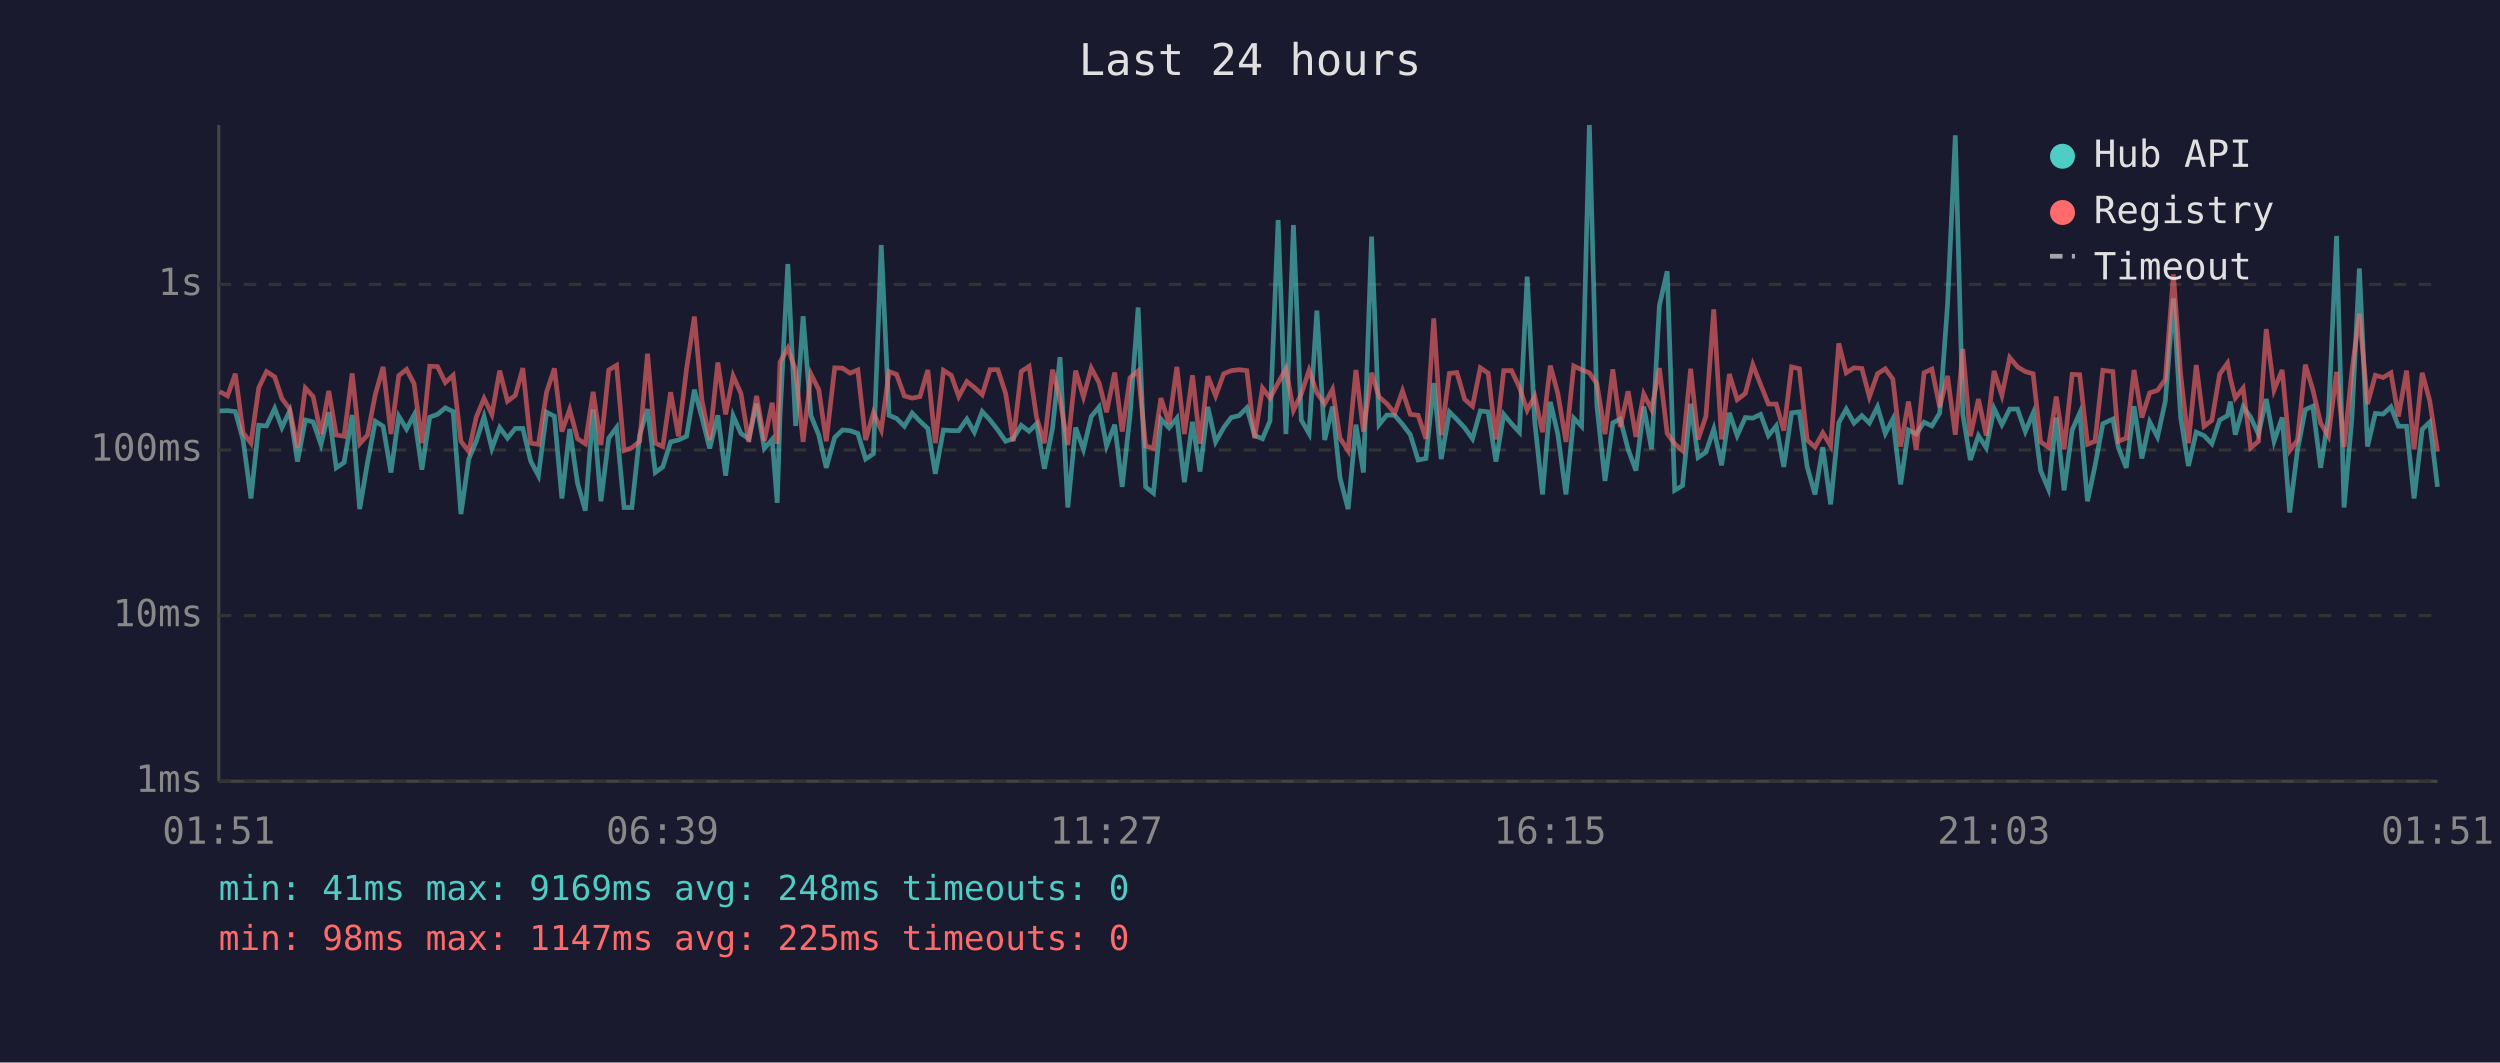
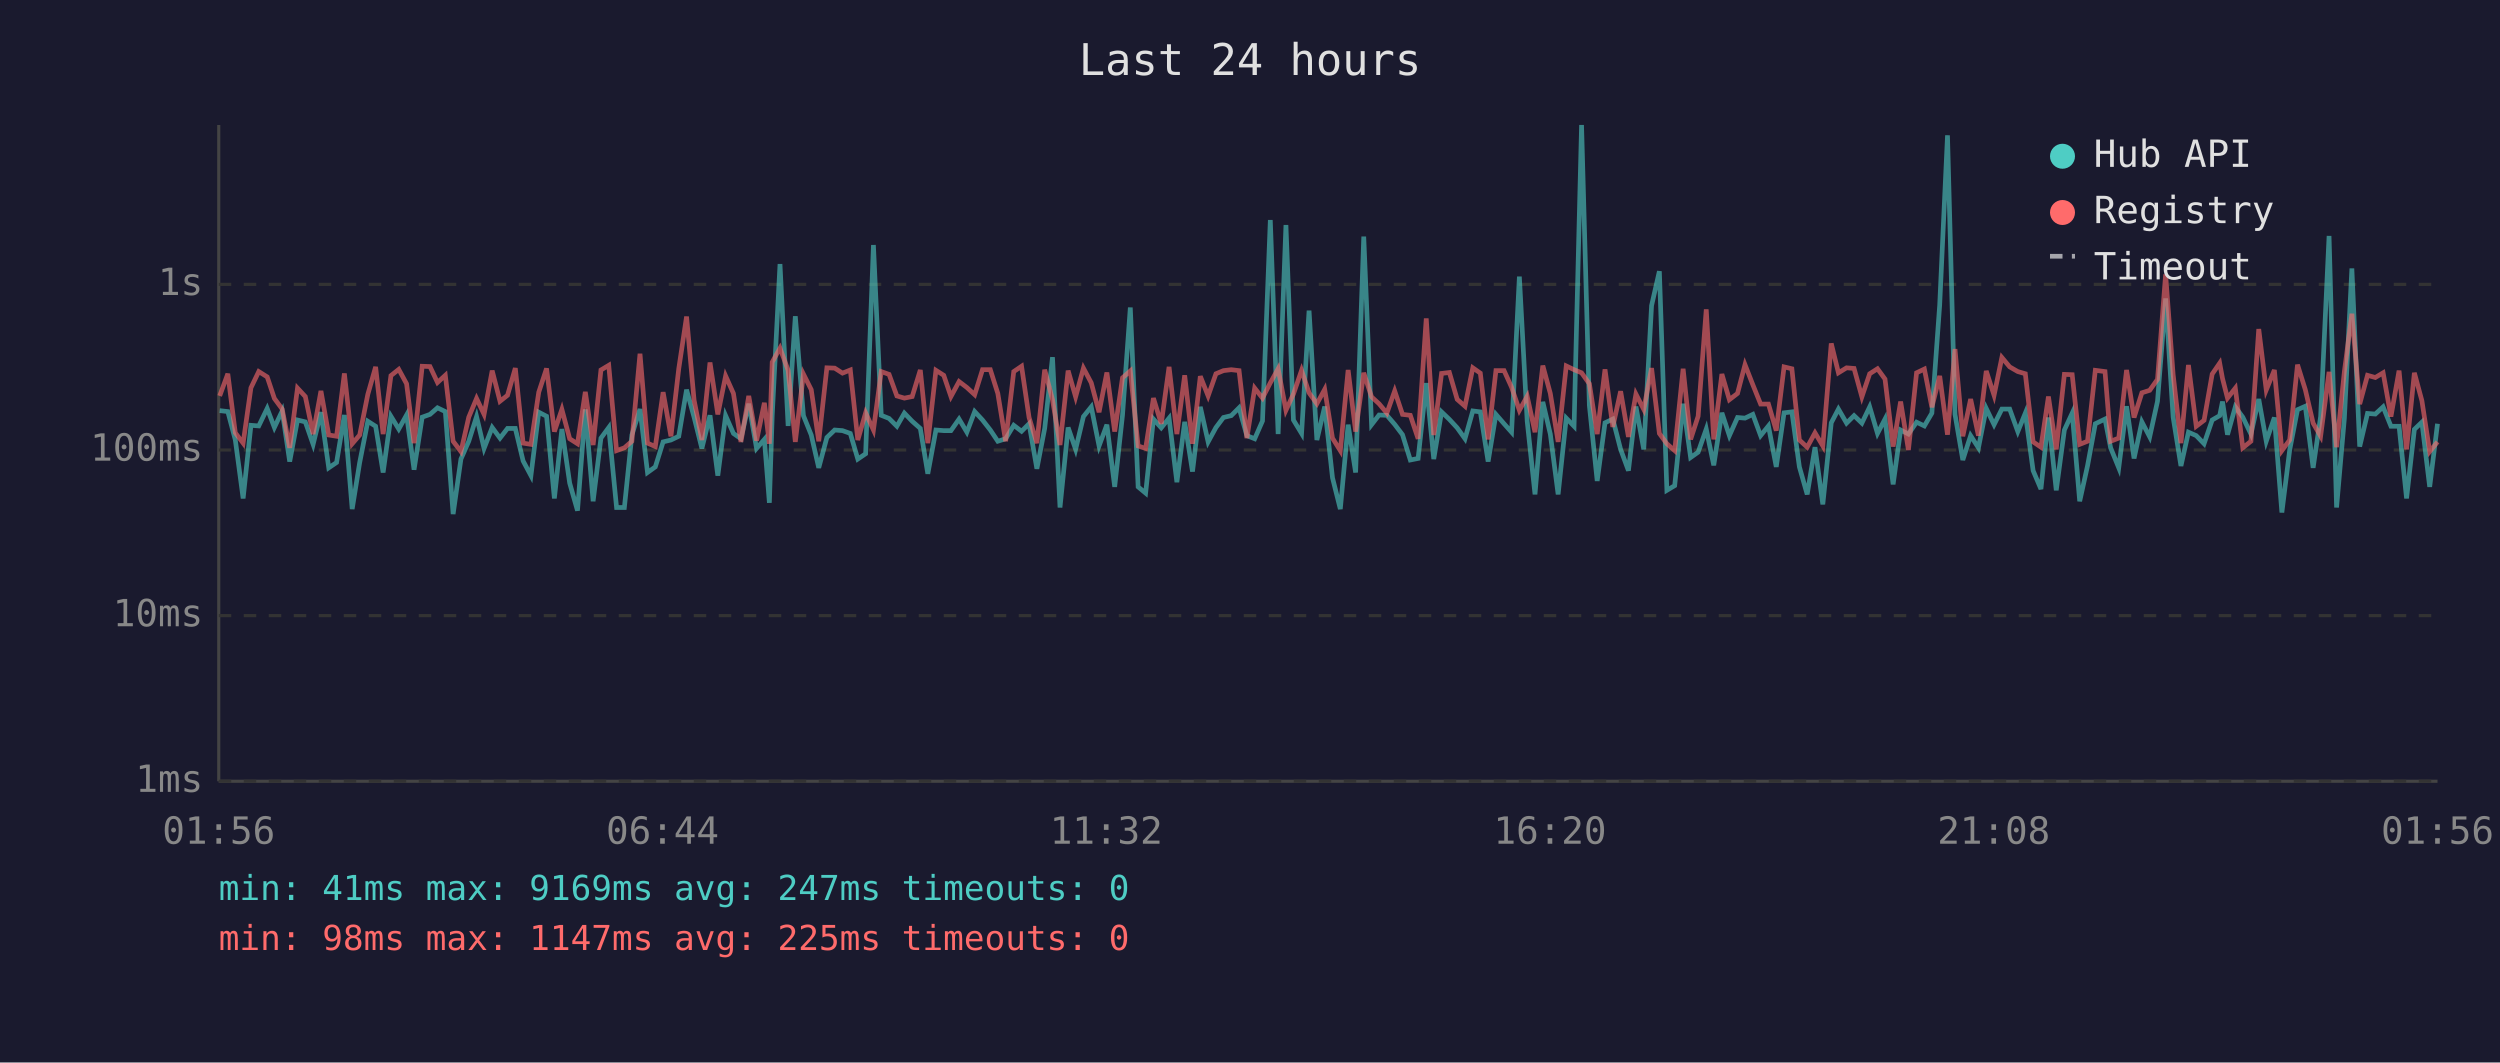
<svg xmlns="http://www.w3.org/2000/svg" viewBox="0 0 800 340" font-family="monospace" font-size="12">
  <rect width="800" height="340" fill="#1a1a2e" />
  <text x="400" y="24" fill="#e0e0e0" font-size="14" text-anchor="middle">Last 24 hours</text>
  <line x1="70" y1="40" x2="70" y2="250" stroke="#444" stroke-width="1" />
  <line x1="70" y1="250" x2="780" y2="250" stroke="#444" stroke-width="1" />
  <line x1="70" y1="250" x2="780" y2="250" stroke="#333" stroke-width="1" stroke-dasharray="4" />
  <text x="65" y="250" fill="#888" text-anchor="end" dominant-baseline="middle">1ms</text>
  <line x1="70" y1="197" x2="780" y2="197" stroke="#333" stroke-width="1" stroke-dasharray="4" />
  <text x="65" y="197" fill="#888" text-anchor="end" dominant-baseline="middle">10ms</text>
  <line x1="70" y1="144" x2="780" y2="144" stroke="#333" stroke-width="1" stroke-dasharray="4" />
  <text x="65" y="144" fill="#888" text-anchor="end" dominant-baseline="middle">100ms</text>
  <line x1="70" y1="91" x2="780" y2="91" stroke="#333" stroke-width="1" stroke-dasharray="4" />
  <text x="65" y="91" fill="#888" text-anchor="end" dominant-baseline="middle">1s</text>
-   <text x="70" y="270" fill="#888" text-anchor="middle">01:51</text>
-   <text x="212" y="270" fill="#888" text-anchor="middle">06:39</text>
-   <text x="354" y="270" fill="#888" text-anchor="middle">11:27</text>
-   <text x="496" y="270" fill="#888" text-anchor="middle">16:15</text>
-   <text x="638" y="270" fill="#888" text-anchor="middle">21:03</text>
-   <text x="780" y="270" fill="#888" text-anchor="middle">01:51</text>
-   <polyline points="70.3,131.5 72.8,131.4 75.3,131.7 77.8,140.8 80.3,159.5 82.8,136.1 85.3,136.3 87.9,130.7 90.2,136.8 92.7,131.5 95.2,147.7 97.7,134.4 100.2,135.0 102.7,142.2 105.2,131.9 107.6,149.7 110.1,148.0 112.7,132.8 115.1,162.9 117.6,148.0 120.1,134.8 122.6,136.4 125.1,151.2 127.6,133.2 130.1,137.3 132.5,132.8 135.0,150.3 137.5,133.5 140.0,132.6 142.5,130.5 145.0,131.7 147.5,164.5 150.0,146.9 152.4,141.2 154.9,133.3 157.4,143.5 159.9,136.8 162.4,140.2 164.9,137.1 167.3,137.1 169.8,147.5 172.3,152.2 174.9,131.9 177.4,133.2 179.8,159.5 182.3,137.3 184.8,154.6 187.3,163.4 189.8,131.0 192.3,160.4 194.8,140.2 197.3,136.8 199.7,162.4 202.2,162.4 204.7,139.2 207.2,130.9 209.7,151.2 212.1,149.4 214.6,141.4 217.1,140.8 219.7,139.6 222.2,124.7 224.6,133.5 227.1,143.5 229.7,132.9 232.2,152.2 234.6,133.0 237.1,138.7 239.6,140.4 242.1,129.2 244.6,143.5 247.1,140.6 248.7,160.9 249.6,133.2 252.1,84.5 254.6,136.3 257.0,101.2 259.5,133.0 262.0,139.2 264.4,149.7 267.1,140.0 269.6,137.6 272.0,137.8 274.5,138.7 277.0,146.9 279.5,145.2 282.0,78.4 284.5,132.9 286.9,133.9 289.4,136.4 291.9,132.2 294.4,134.8 296.9,137.1 299.3,151.6 301.9,137.6 304.4,137.8 306.8,137.8 309.4,134.1 311.8,138.3 314.3,131.7 316.8,134.4 319.3,137.6 321.8,141.2 324.2,140.4 326.8,136.1 329.3,138.0 331.7,135.6 334.2,150.0 336.8,137.1 339.2,114.3 341.7,162.4 344.2,136.8 346.7,143.8 349.2,133.3 351.7,130.2 354.1,142.7 356.7,135.9 359.1,155.8 361.6,132.9 364.2,98.4 366.6,155.8 369.1,157.8 371.5,134.1 374.1,136.9 376.6,133.8 379.0,154.3 381.6,135.0 384.0,150.9 386.5,130.2 389.0,141.4 391.6,136.8 394.0,133.6 396.5,133.0 399.0,130.5 401.5,139.4 404.0,140.4 406.4,134.7 409.0,70.4 411.5,138.9 413.9,72.0 416.4,134.4 418.9,138.7 421.4,99.4 423.9,140.8 426.4,130.1 428.8,152.9 431.4,162.9 433.9,135.9 436.3,151.2 438.9,75.7 441.3,135.9 443.8,132.8 446.3,132.9 448.8,135.8 451.3,139.1 453.8,147.2 456.3,146.7 458.8,122.6 461.2,146.9 463.8,131.8 466.2,134.2 468.7,136.9 471.2,140.4 473.7,131.5 476.2,131.8 478.7,147.7 481.2,132.6 483.7,135.6 486.2,138.3 488.7,88.5 491.1,134.8 493.6,158.2 496.1,128.6 498.5,138.9 501.1,158.2 503.6,133.8 506.1,136.4 508.6,40.0 511.0,129.8 513.6,153.9 516.1,135.3 518.5,134.1 521.0,143.8 523.5,150.6 526.0,130.1 528.5,143.8 531.0,97.8 533.5,86.8 535.9,156.9 538.4,155.4 541.0,129.2 543.4,146.4 545.9,144.7 548.4,137.3 550.9,148.9 553.4,132.1 555.9,139.4 558.5,133.6 560.9,133.8 563.4,132.6 565.9,139.4 568.4,136.3 570.8,149.4 573.3,132.1 575.8,131.8 578.3,149.4 580.8,158.2 583.3,143.1 585.8,161.4 588.4,135.3 590.8,130.9 593.3,135.4 595.8,133.0 598.2,135.4 600.8,130.2 603.3,138.7 605.7,134.1 608.2,155.0 610.7,137.6 613.2,138.9 615.7,135.1 618.2,136.3 620.7,132.2 623.2,97.6 625.7,43.3 628.1,132.6 630.5,147.2 633.1,139.4 635.6,143.3 638.1,130.7 640.6,135.9 643.1,130.9 645.6,130.9 648.1,138.1 650.6,132.2 653.0,150.6 655.5,156.5 658.0,133.6 660.5,156.9 663.1,137.6 665.5,132.2 668.0,160.4 670.4,149.1 672.9,135.6 676.1,134.1 677.9,143.3 680.4,149.7 682.9,130.0 685.4,146.7 687.9,135.0 690.4,139.8 692.9,128.4 695.5,95.5 697.8,133.5 700.3,149.1 702.8,138.3 705.3,139.4 707.8,142.0 710.3,134.4 712.8,133.0 713.7,128.5 715.3,139.1 717.8,130.2 720.2,133.5 722.7,138.9 725.2,127.7 727.7,141.2 730.3,133.6 732.7,164.0 735.2,144.0 737.7,131.1 740.1,130.0 742.6,149.7 745.1,133.3 747.7,75.5 750.1,162.4 752.6,133.9 755.0,85.9 757.6,142.9 760.1,132.3 762.6,132.5 765.1,130.2 767.5,136.4 770.1,136.4 772.5,159.5 775.1,137.4 777.5,135.1 780.0,155.8" fill="none" stroke="#4ecdc4" stroke-width="1.5" opacity="0.6" />
-   <polyline points="70.3,125.3 72.8,126.7 75.3,119.6 77.8,138.5 80.3,141.8 82.8,124.1 85.3,118.9 87.9,120.6 90.2,127.5 92.7,130.9 95.2,143.3 97.7,124.2 100.2,126.9 102.7,138.9 105.2,125.1 107.6,139.2 110.1,139.6 112.7,119.5 115.1,142.0 117.6,139.2 120.1,126.2 122.6,117.4 125.1,138.9 127.6,120.2 130.1,118.2 132.5,122.8 135.0,141.8 137.5,117.2 140.0,117.3 142.5,122.4 145.0,120.1 147.5,141.2 150.0,144.5 152.4,133.5 154.9,127.5 157.4,132.6 159.9,118.6 162.4,128.4 164.9,126.5 167.3,117.8 169.8,141.8 172.3,142.2 174.9,125.5 177.4,117.9 179.8,138.1 182.3,131.0 184.8,140.4 187.3,142.0 189.8,125.4 192.3,142.4 194.8,118.4 197.3,116.9 199.7,144.2 202.2,143.3 204.7,141.2 207.2,113.2 209.7,141.8 212.1,142.9 214.6,125.5 217.1,139.6 219.7,118.0 222.2,101.3 224.6,128.0 227.1,140.8 229.7,116.0 232.2,132.6 234.6,120.3 237.1,125.9 239.6,141.4 242.1,126.7 244.6,141.0 247.1,128.9 248.7,142.0 249.6,115.9 252.1,111.4 254.6,118.5 257.0,141.4 259.5,119.7 262.0,124.7 264.4,141.2 267.1,117.7 269.6,117.8 272.0,119.4 274.5,118.4 277.0,140.8 279.5,132.1 282.0,137.6 284.5,118.9 286.9,119.8 289.4,126.7 291.9,127.4 294.4,126.9 296.9,118.4 299.3,141.8 301.9,118.5 304.4,120.1 306.8,126.9 309.4,122.1 311.8,124.0 314.3,126.3 316.8,118.3 319.3,118.3 321.8,125.9 324.2,141.2 326.8,118.9 329.3,117.2 331.7,133.6 334.2,141.8 336.8,118.3 339.2,127.9 341.7,142.4 344.2,118.6 346.7,127.0 349.2,117.8 351.7,122.5 354.1,131.9 356.7,119.2 359.1,138.1 361.6,120.9 364.2,118.7 366.6,142.7 369.1,143.5 371.5,127.4 374.1,135.6 376.6,117.4 379.0,138.9 381.6,120.1 384.0,142.0 386.5,120.4 389.0,126.7 391.6,119.6 394.0,118.6 396.5,118.3 399.0,118.6 401.5,140.2 404.0,124.2 406.4,127.4 409.0,122.5 411.5,118.0 413.9,131.3 416.4,126.1 418.9,118.5 421.4,125.7 423.9,129.2 426.4,124.6 428.8,140.2 431.4,144.2 433.9,118.4 436.3,138.1 438.9,119.3 441.3,127.0 443.8,129.2 446.3,132.2 448.8,125.1 451.3,132.6 453.8,132.9 456.3,140.4 458.8,101.9 461.2,139.2 463.8,119.5 466.2,119.2 468.7,127.8 471.2,130.0 473.7,117.7 476.2,119.4 478.7,140.6 481.2,118.6 483.7,118.6 486.2,123.9 488.7,131.3 491.1,126.8 493.6,138.3 496.1,117.0 498.5,125.9 501.1,141.4 503.6,117.1 506.1,118.3 508.6,119.3 511.0,122.8 513.6,138.9 516.1,118.2 518.5,136.6 521.0,125.2 523.5,139.8 526.0,126.1 528.5,131.0 531.0,117.8 533.5,138.7 535.9,142.0 538.4,144.2 541.0,118.0 543.4,140.6 545.9,133.2 548.4,99.0 550.9,140.6 553.4,119.7 555.9,127.9 558.5,125.9 560.9,116.7 563.4,123.1 565.9,129.3 568.4,129.3 570.8,137.8 573.3,117.4 575.8,118.0 578.3,140.8 580.8,143.1 583.3,138.5 585.8,142.7 588.4,109.9 590.8,119.3 593.3,117.7 595.8,117.9 598.2,127.0 600.8,119.6 603.3,118.0 605.7,121.3 608.2,142.9 610.7,128.5 613.2,144.0 615.7,119.3 618.2,118.1 620.7,130.3 623.2,120.3 625.7,139.1 628.1,111.7 630.5,139.6 633.1,127.7 635.6,139.4 638.1,118.7 640.6,126.5 643.1,114.4 645.6,117.4 648.1,118.9 650.6,119.6 653.0,141.4 655.5,143.1 658.0,126.9 660.5,143.8 663.1,119.8 665.5,119.9 668.0,142.2 670.4,141.2 672.9,118.5 676.1,118.9 677.9,141.2 680.4,140.2 682.9,118.4 685.4,133.6 687.9,125.7 690.4,124.9 692.9,121.4 695.5,87.8 697.8,119.8 700.3,141.8 702.8,116.8 705.3,136.4 707.8,134.5 710.3,119.7 712.8,116.2 713.7,121.1 715.3,127.4 717.8,124.2 720.2,143.3 722.7,141.2 725.2,105.3 727.7,124.8 730.3,118.4 732.7,144.2 735.2,140.8 737.7,116.7 740.1,124.7 742.6,135.4 745.1,139.6 747.7,119.0 750.1,143.1 752.6,118.9 755.0,100.4 757.6,129.3 760.1,120.1 762.6,120.8 765.1,119.3 767.5,133.3 770.1,118.6 772.5,143.8 775.1,119.3 777.5,128.2 780.0,144.5" fill="none" stroke="#ff6b6b" stroke-width="1.5" opacity="0.6" />
+   <text x="70" y="270" fill="#888" text-anchor="middle">01:56</text>
+   <text x="212" y="270" fill="#888" text-anchor="middle">06:44</text>
+   <text x="354" y="270" fill="#888" text-anchor="middle">11:32</text>
+   <text x="496" y="270" fill="#888" text-anchor="middle">16:20</text>
+   <text x="638" y="270" fill="#888" text-anchor="middle">21:08</text>
+   <text x="780" y="270" fill="#888" text-anchor="middle">01:56</text>
+   <polyline points="70.3,131.4 72.9,131.7 75.3,140.8 77.8,159.5 80.3,136.1 82.8,136.3 85.5,130.7 87.8,136.8 90.3,131.5 92.7,147.7 95.2,134.4 97.7,135.0 100.2,142.2 102.7,131.9 105.2,149.7 107.7,148.0 110.2,132.8 112.7,162.9 115.1,148.0 117.7,134.8 120.2,136.4 122.6,151.2 125.1,133.2 127.6,137.3 130.1,132.8 132.5,150.3 135.1,133.5 137.6,132.6 140.0,130.5 142.5,131.7 145.0,164.5 147.5,146.9 150.0,141.2 152.5,133.3 154.9,143.5 157.5,136.8 160.0,140.2 162.4,137.1 164.9,137.1 167.4,147.5 169.9,152.2 172.4,131.9 174.9,133.2 177.4,159.5 179.8,137.3 182.3,154.6 184.8,163.4 187.3,131.0 189.8,160.4 192.3,140.2 194.8,136.8 197.3,162.4 199.8,162.4 202.2,139.2 204.8,130.9 207.2,151.2 209.7,149.4 212.2,141.4 214.7,140.8 217.2,139.6 219.7,124.7 222.1,133.5 224.6,143.5 227.2,132.9 229.7,152.2 232.2,133.0 234.7,138.7 237.1,140.4 239.6,129.2 242.1,143.5 244.6,140.6 246.2,160.9 247.1,133.2 249.6,84.5 252.2,136.3 254.5,101.2 257.1,133.0 259.6,139.2 262.0,149.7 264.6,140.0 267.1,137.6 269.6,137.8 272.1,138.7 274.5,146.9 277.0,145.2 279.5,78.4 282.0,132.9 284.5,133.9 287.0,136.4 289.4,132.2 291.9,134.8 294.5,137.1 296.9,151.6 299.5,137.6 302.0,137.8 304.3,137.8 306.9,134.1 309.4,138.3 311.9,131.7 314.4,134.4 316.9,137.6 319.3,141.2 321.8,140.4 324.4,136.1 326.9,138.0 329.3,135.6 331.8,150.0 334.3,137.1 336.8,114.3 339.2,162.4 341.8,136.8 344.2,143.8 346.7,133.3 349.2,130.2 351.7,142.7 354.2,135.9 356.7,155.8 359.2,132.9 361.7,98.4 364.2,155.8 366.6,157.8 369.1,134.1 371.6,136.9 374.1,133.8 376.6,154.3 379.1,135.0 381.6,150.9 384.1,130.2 386.6,141.4 389.1,136.8 391.5,133.6 394.0,133.0 396.5,130.5 399.0,139.4 401.5,140.4 404.0,134.7 406.5,70.4 409.0,138.9 411.5,72.0 413.9,134.4 416.5,138.7 418.9,99.4 421.4,140.8 423.9,130.1 426.4,152.9 428.9,162.9 431.4,135.9 433.8,151.2 436.4,75.7 438.9,135.9 441.3,132.8 443.8,132.9 446.3,135.8 448.8,139.1 451.3,147.2 453.8,146.7 456.4,122.6 458.8,146.9 461.3,131.8 463.8,134.2 466.3,136.9 468.8,140.4 471.3,131.5 473.7,131.8 476.2,147.7 478.7,132.6 481.3,135.6 483.7,138.3 486.2,88.5 488.7,134.8 491.2,158.2 493.7,128.6 496.1,138.9 498.6,158.2 501.2,133.8 503.7,136.4 506.1,40.0 508.6,129.8 511.1,153.9 513.6,135.3 516.1,134.1 518.6,143.8 521.1,150.6 523.5,130.1 526.0,143.8 528.5,97.8 531.0,86.8 533.4,156.9 535.9,155.4 538.6,129.2 541.0,146.4 543.4,144.7 546.0,137.3 548.4,148.9 551.0,132.1 553.4,139.4 556.0,133.6 558.4,133.8 560.9,132.6 563.4,139.4 565.9,136.3 568.4,149.4 570.9,132.1 573.4,131.8 575.8,149.4 578.3,158.2 580.8,143.1 583.3,161.4 586.0,135.3 588.3,130.9 590.9,135.4 593.3,133.0 595.8,135.4 598.3,130.2 600.8,138.7 603.2,134.1 605.8,155.0 608.2,137.6 610.7,138.9 613.3,135.1 615.8,136.3 618.2,132.2 620.7,97.6 623.2,43.3 625.6,132.6 628.1,147.2 630.6,139.4 633.1,143.3 635.6,130.7 638.1,135.9 640.6,130.9 643.1,130.9 645.7,138.1 648.1,132.2 650.6,150.6 653.1,156.5 655.5,133.6 658.0,156.9 660.6,137.6 663.1,132.2 665.5,160.4 668.0,149.1 670.5,135.6 673.6,134.1 675.4,143.3 678.0,149.7 680.5,130.0 682.9,146.7 685.4,135.0 687.9,139.8 690.4,128.4 693.0,95.5 695.4,133.5 697.9,149.1 700.3,138.3 702.8,139.4 705.3,142.0 707.9,134.4 710.3,133.0 711.2,128.5 712.8,139.1 715.3,130.2 717.7,133.5 720.3,138.9 722.8,127.7 725.2,141.2 727.8,133.6 730.2,164.0 732.7,144.0 735.2,131.1 737.7,130.0 740.2,149.7 742.6,133.3 745.3,75.5 747.7,162.4 750.2,133.9 752.6,85.9 755.1,142.9 757.6,132.3 760.1,132.5 762.6,130.2 765.1,136.4 767.7,136.4 770.1,159.5 772.6,137.4 775.0,135.1 777.5,155.8 780.0,135.6" fill="none" stroke="#4ecdc4" stroke-width="1.5" opacity="0.6" />
+   <polyline points="70.3,126.7 72.9,119.6 75.3,138.5 77.8,141.8 80.3,124.1 82.8,118.9 85.5,120.6 87.8,127.5 90.3,130.9 92.7,143.3 95.2,124.2 97.7,126.9 100.2,138.9 102.7,125.1 105.2,139.2 107.7,139.6 110.2,119.5 112.7,142.0 115.1,139.2 117.7,126.2 120.2,117.4 122.6,138.9 125.1,120.2 127.6,118.2 130.1,122.8 132.5,141.8 135.1,117.2 137.6,117.3 140.0,122.4 142.5,120.1 145.0,141.2 147.5,144.5 150.0,133.5 152.5,127.5 154.9,132.6 157.5,118.6 160.0,128.4 162.4,126.5 164.9,117.8 167.4,141.8 169.9,142.2 172.4,125.5 174.9,117.9 177.4,138.1 179.8,131.0 182.3,140.4 184.8,142.0 187.3,125.4 189.8,142.4 192.3,118.4 194.8,116.9 197.3,144.2 199.8,143.3 202.2,141.2 204.8,113.2 207.2,141.8 209.7,142.9 212.2,125.5 214.7,139.6 217.2,118.0 219.7,101.3 222.1,128.0 224.6,140.8 227.2,116.0 229.7,132.6 232.2,120.3 234.7,125.9 237.1,141.4 239.6,126.7 242.1,141.0 244.6,128.9 246.2,142.0 247.1,115.9 249.6,111.4 252.2,118.5 254.5,141.4 257.1,119.7 259.6,124.7 262.0,141.2 264.6,117.7 267.1,117.8 269.6,119.4 272.1,118.4 274.5,140.8 277.0,132.1 279.5,137.6 282.0,118.9 284.5,119.8 287.0,126.7 289.4,127.4 291.9,126.9 294.5,118.4 296.9,141.8 299.5,118.5 302.0,120.1 304.3,126.9 306.9,122.1 309.4,124.0 311.9,126.3 314.4,118.3 316.9,118.3 319.3,125.9 321.8,141.2 324.4,118.9 326.9,117.2 329.3,133.6 331.8,141.8 334.3,118.3 336.8,127.9 339.2,142.4 341.8,118.6 344.2,127.0 346.7,117.8 349.2,122.5 351.7,131.9 354.2,119.2 356.7,138.1 359.2,120.9 361.7,118.7 364.2,142.7 366.6,143.5 369.1,127.4 371.6,135.6 374.1,117.4 376.6,138.9 379.1,120.1 381.6,142.0 384.1,120.4 386.6,126.7 389.1,119.6 391.5,118.6 394.0,118.3 396.5,118.6 399.0,140.2 401.5,124.2 404.0,127.4 406.5,122.5 409.0,118.0 411.5,131.3 413.9,126.1 416.5,118.5 418.9,125.7 421.4,129.2 423.9,124.6 426.4,140.2 428.9,144.2 431.4,118.4 433.8,138.1 436.4,119.3 438.9,127.0 441.3,129.2 443.8,132.2 446.3,125.1 448.8,132.6 451.3,132.9 453.8,140.4 456.4,101.9 458.8,139.2 461.3,119.5 463.8,119.2 466.3,127.8 468.8,130.0 471.3,117.7 473.7,119.4 476.2,140.6 478.7,118.6 481.3,118.6 483.7,123.9 486.2,131.3 488.7,126.8 491.2,138.3 493.7,117.0 496.1,125.9 498.6,141.4 501.2,117.1 503.7,118.3 506.1,119.3 508.6,122.8 511.1,138.9 513.6,118.2 516.1,136.6 518.6,125.2 521.1,139.8 523.5,126.1 526.0,131.0 528.5,117.8 531.0,138.7 533.4,142.0 535.9,144.2 538.6,118.0 541.0,140.6 543.4,133.2 546.0,99.0 548.4,140.6 551.0,119.7 553.4,127.9 556.0,125.9 558.4,116.7 560.9,123.1 563.4,129.3 565.9,129.3 568.4,137.8 570.9,117.4 573.4,118.0 575.8,140.8 578.3,143.1 580.8,138.5 583.3,142.7 586.0,109.9 588.3,119.3 590.9,117.7 593.3,117.9 595.8,127.0 598.3,119.6 600.8,118.0 603.2,121.3 605.8,142.9 608.2,128.5 610.7,144.0 613.3,119.3 615.8,118.1 618.2,130.3 620.7,120.3 623.2,139.1 625.6,111.7 628.1,139.6 630.6,127.7 633.1,139.4 635.6,118.7 638.1,126.5 640.6,114.4 643.1,117.4 645.7,118.9 648.1,119.6 650.6,141.4 653.1,143.1 655.5,126.9 658.0,143.8 660.6,119.8 663.1,119.9 665.5,142.2 668.0,141.2 670.5,118.5 673.6,118.9 675.4,141.2 678.0,140.2 680.5,118.4 682.9,133.6 685.4,125.7 687.9,124.9 690.4,121.4 693.0,87.8 695.4,119.8 697.9,141.8 700.3,116.8 702.8,136.4 705.3,134.5 707.9,119.7 710.3,116.2 711.2,121.1 712.8,127.4 715.3,124.2 717.7,143.3 720.3,141.2 722.8,105.3 725.2,124.8 727.8,118.4 730.2,144.2 732.7,140.8 735.2,116.7 737.7,124.7 740.2,135.4 742.6,139.6 745.3,119.0 747.7,143.1 750.2,118.9 752.6,100.4 755.1,129.3 757.6,120.1 760.1,120.8 762.6,119.3 765.1,133.3 767.7,118.6 770.1,143.8 772.6,119.3 775.0,128.2 777.5,144.5 780.0,141.4" fill="none" stroke="#ff6b6b" stroke-width="1.5" opacity="0.6" />
  <circle cx="660" cy="50" r="4" fill="#4ecdc4" />
  <text x="670" y="50" fill="#e0e0e0" dominant-baseline="middle">Hub API</text>
  <circle cx="660" cy="68" r="4" fill="#ff6b6b" />
  <text x="670" y="68" fill="#e0e0e0" dominant-baseline="middle">Registry</text>
  <line x1="656" y1="82" x2="664" y2="82" stroke="#e0e0e0" stroke-width="1.5" stroke-dasharray="4,3" opacity="0.7" />
  <text x="670" y="86" fill="#e0e0e0" dominant-baseline="middle">Timeout</text>
-   <text x="70" y="288" fill="#4ecdc4" font-size="11">min: 41ms  max: 9169ms  avg: 248ms  timeouts: 0</text>
+   <text x="70" y="288" fill="#4ecdc4" font-size="11">min: 41ms  max: 9169ms  avg: 247ms  timeouts: 0</text>
  <text x="70" y="304" fill="#ff6b6b" font-size="11">min: 98ms  max: 1147ms  avg: 225ms  timeouts: 0</text>
</svg>
